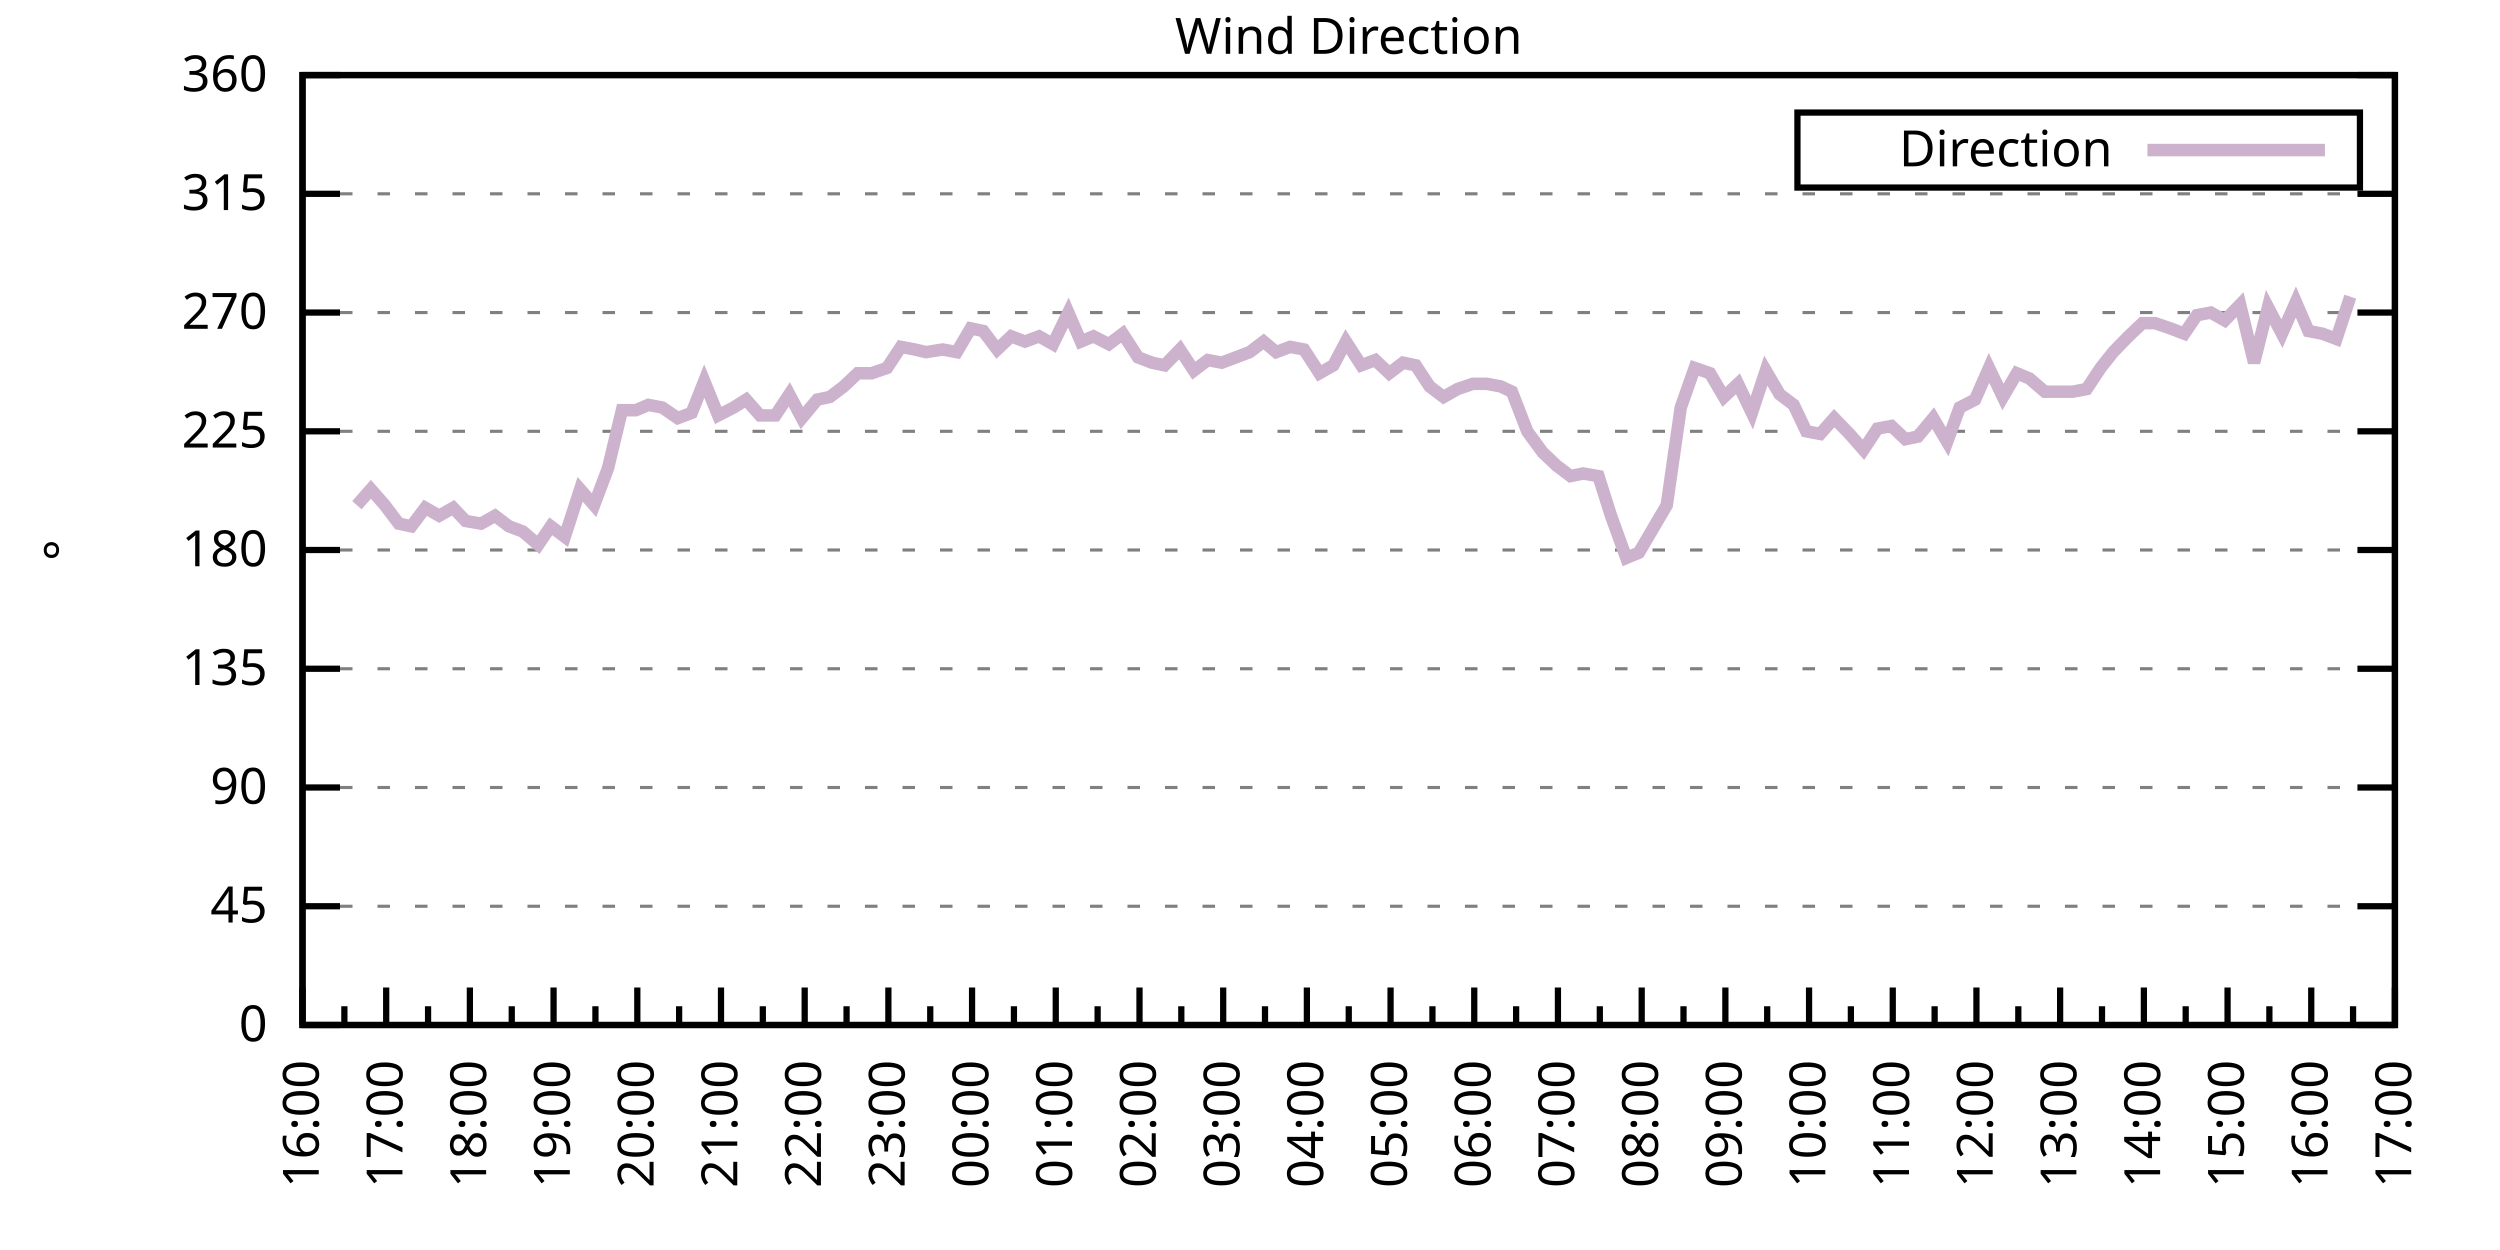
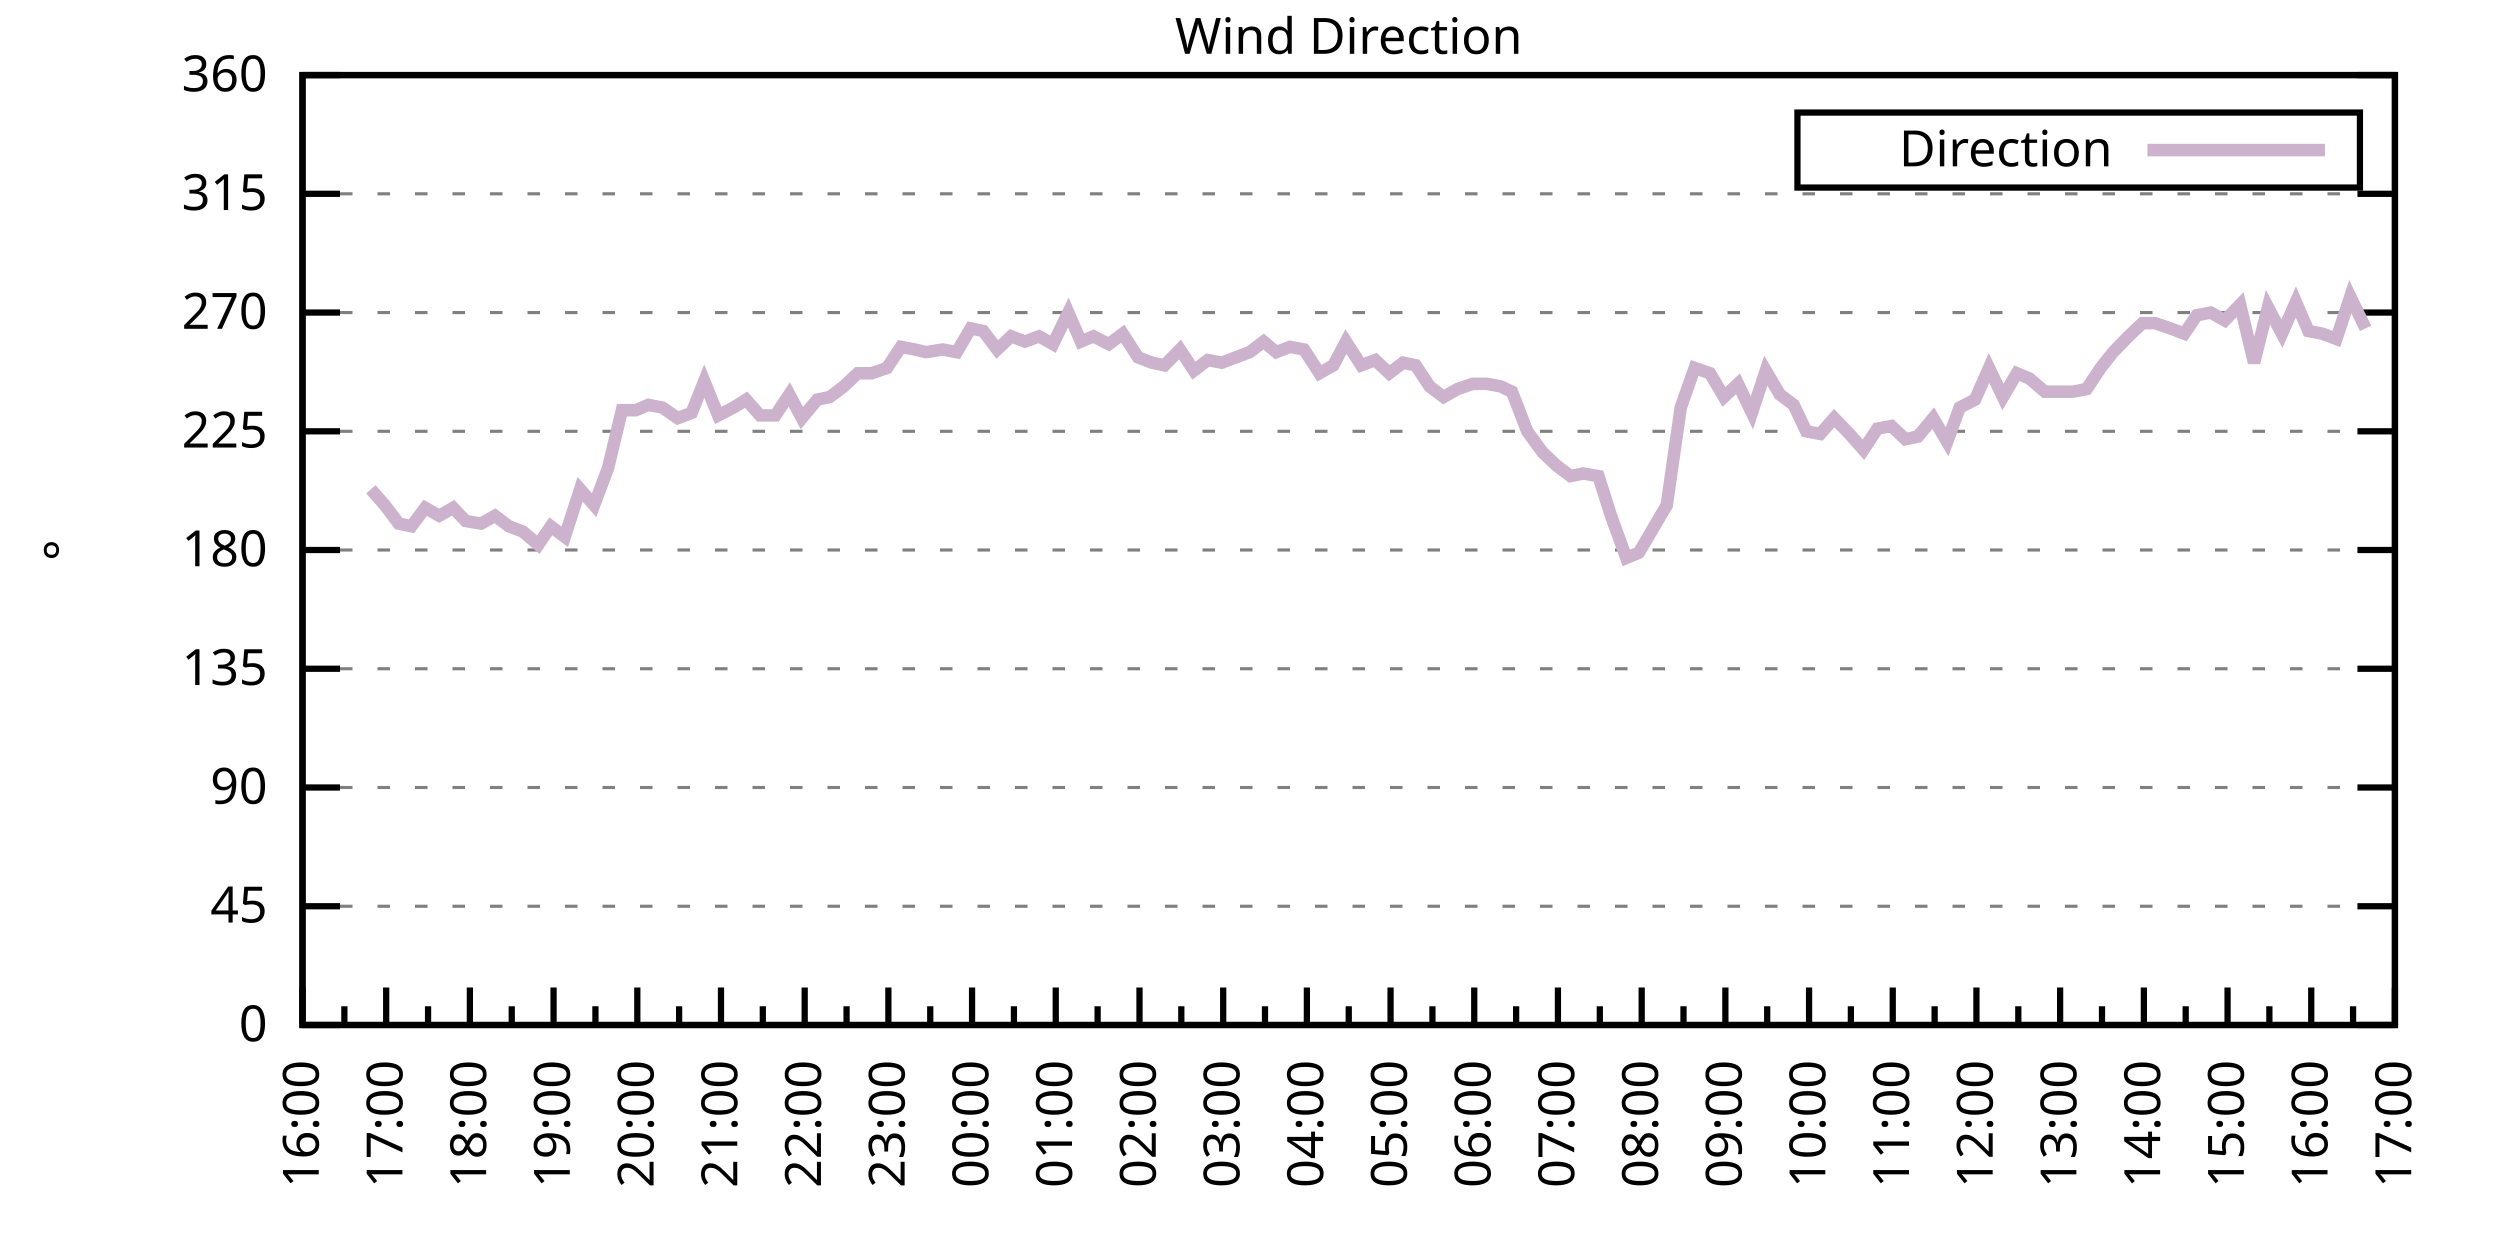
<svg xmlns="http://www.w3.org/2000/svg" xmlns:xlink="http://www.w3.org/1999/xlink" width="400" height="200" viewBox="0 0 400 200">
  <g id="gnuplot_canvas">
    <rect x="0" y="0" width="400" height="200" fill="none" />
    <defs>
      <circle id="gpDot" r="0.5" stroke-width="0.5" stroke="currentColor" />
      <path id="gpPt0" stroke-width="0.333" stroke="currentColor" d="M-1,0 h2 M0,-1 v2" />
      <path id="gpPt1" stroke-width="0.333" stroke="currentColor" d="M-1,-1 L1,1 M1,-1 L-1,1" />
      <path id="gpPt2" stroke-width="0.333" stroke="currentColor" d="M-1,0 L1,0 M0,-1 L0,1 M-1,-1 L1,1 M-1,1 L1,-1" />
      <rect id="gpPt3" stroke-width="0.333" stroke="currentColor" x="-1" y="-1" width="2" height="2" />
      <rect id="gpPt4" stroke-width="0.333" stroke="currentColor" fill="currentColor" x="-1" y="-1" width="2" height="2" />
      <circle id="gpPt5" stroke-width="0.333" stroke="currentColor" cx="0" cy="0" r="1" />
      <use xlink:href="#gpPt5" id="gpPt6" fill="currentColor" stroke="none" />
      <path id="gpPt7" stroke-width="0.333" stroke="currentColor" d="M0,-1.33 L-1.33,0.67 L1.33,0.67 z" />
      <use xlink:href="#gpPt7" id="gpPt8" fill="currentColor" stroke="none" />
      <use xlink:href="#gpPt7" id="gpPt9" stroke="currentColor" transform="rotate(180)" />
      <use xlink:href="#gpPt9" id="gpPt10" fill="currentColor" stroke="none" />
      <use xlink:href="#gpPt3" id="gpPt11" stroke="currentColor" transform="rotate(45)" />
      <use xlink:href="#gpPt11" id="gpPt12" fill="currentColor" stroke="none" />
      <path id="gpPt13" stroke-width="0.333" stroke="currentColor" d="M0,1.330 L1.265,0.411 L0.782,-1.067 L-0.782,-1.076 L-1.265,0.411 z" />
      <use xlink:href="#gpPt13" id="gpPt14" fill="currentColor" stroke="none" />
      <filter id="textbox" filterUnits="objectBoundingBox" x="0" y="0" height="1" width="1">
        <feFlood flood-color="white" flood-opacity="1" result="bgnd" />
        <feComposite in="SourceGraphic" in2="bgnd" operator="atop" />
      </filter>
      <filter id="greybox" filterUnits="objectBoundingBox" x="0" y="0" height="1" width="1">
        <feFlood flood-color="lightgrey" flood-opacity="1" result="grey" />
        <feComposite in="SourceGraphic" in2="grey" operator="atop" />
      </filter>
    </defs>
    <g fill="none" color="white" stroke="currentColor" stroke-width="1.00" stroke-linecap="butt" stroke-linejoin="miter">
</g>
    <g fill="none" color="black" stroke="currentColor" stroke-width="1.00" stroke-linecap="butt" stroke-linejoin="miter">
      <g stroke="none" shape-rendering="crispEdges">
        <polygon fill="rgb(255, 255, 255)" points="48.40,164.00 383.18,164.00 383.18,12.02 48.40,12.02 " />
      </g>
    </g>
    <g fill="none" color="black" stroke="currentColor" stroke-width="1.00" stroke-linecap="butt" stroke-linejoin="miter">
</g>
    <g fill="none" color="black" stroke="black" stroke-width="0.50" stroke-linecap="butt" stroke-linejoin="miter">
</g>
    <g fill="none" color="gray" stroke="currentColor" stroke-width="0.50" stroke-linecap="butt" stroke-linejoin="miter">
      <path stroke="gray" stroke-dasharray="2,4" class="gridline" d="M48.40,164.00 L383.19,164.00  " />
    </g>
    <g fill="none" color="gray" stroke="gray" stroke-width="1.00" stroke-linecap="butt" stroke-linejoin="miter">
</g>
    <g fill="none" color="black" stroke="currentColor" stroke-width="1.00" stroke-linecap="butt" stroke-linejoin="miter">
      <path stroke="black" d="M48.40,164.00 L54.40,164.00 M383.19,164.00 L377.19,164.00  " />
      <g transform="translate(42.80,166.60)" stroke="none" fill="black" font-family="Sans" font-size="8.00" text-anchor="end">
        <text>
          <tspan font-family="Sans"> 0</tspan>
        </text>
      </g>
    </g>
    <g fill="none" color="black" stroke="currentColor" stroke-width="1.00" stroke-linecap="butt" stroke-linejoin="miter">
</g>
    <g fill="none" color="black" stroke="black" stroke-width="0.50" stroke-linecap="butt" stroke-linejoin="miter">
</g>
    <g fill="none" color="gray" stroke="currentColor" stroke-width="0.50" stroke-linecap="butt" stroke-linejoin="miter">
      <path stroke="gray" stroke-dasharray="2,4" class="gridline" d="M48.40,145.00 L383.19,145.00  " />
    </g>
    <g fill="none" color="gray" stroke="gray" stroke-width="1.00" stroke-linecap="butt" stroke-linejoin="miter">
</g>
    <g fill="none" color="black" stroke="currentColor" stroke-width="1.00" stroke-linecap="butt" stroke-linejoin="miter">
      <path stroke="black" d="M48.40,145.00 L54.40,145.00 M383.19,145.00 L377.19,145.00  " />
      <g transform="translate(42.80,147.60)" stroke="none" fill="black" font-family="Sans" font-size="8.00" text-anchor="end">
        <text>
          <tspan font-family="Sans"> 45</tspan>
        </text>
      </g>
    </g>
    <g fill="none" color="black" stroke="currentColor" stroke-width="1.00" stroke-linecap="butt" stroke-linejoin="miter">
</g>
    <g fill="none" color="black" stroke="black" stroke-width="0.50" stroke-linecap="butt" stroke-linejoin="miter">
</g>
    <g fill="none" color="gray" stroke="currentColor" stroke-width="0.50" stroke-linecap="butt" stroke-linejoin="miter">
      <path stroke="gray" stroke-dasharray="2,4" class="gridline" d="M48.40,126.00 L383.19,126.00  " />
    </g>
    <g fill="none" color="gray" stroke="gray" stroke-width="1.00" stroke-linecap="butt" stroke-linejoin="miter">
</g>
    <g fill="none" color="black" stroke="currentColor" stroke-width="1.00" stroke-linecap="butt" stroke-linejoin="miter">
      <path stroke="black" d="M48.40,126.00 L54.40,126.00 M383.19,126.00 L377.19,126.00  " />
      <g transform="translate(42.80,128.60)" stroke="none" fill="black" font-family="Sans" font-size="8.00" text-anchor="end">
        <text>
          <tspan font-family="Sans"> 90</tspan>
        </text>
      </g>
    </g>
    <g fill="none" color="black" stroke="currentColor" stroke-width="1.00" stroke-linecap="butt" stroke-linejoin="miter">
</g>
    <g fill="none" color="black" stroke="black" stroke-width="0.50" stroke-linecap="butt" stroke-linejoin="miter">
</g>
    <g fill="none" color="gray" stroke="currentColor" stroke-width="0.50" stroke-linecap="butt" stroke-linejoin="miter">
      <path stroke="gray" stroke-dasharray="2,4" class="gridline" d="M48.40,107.00 L383.19,107.00  " />
    </g>
    <g fill="none" color="gray" stroke="gray" stroke-width="1.00" stroke-linecap="butt" stroke-linejoin="miter">
</g>
    <g fill="none" color="black" stroke="currentColor" stroke-width="1.00" stroke-linecap="butt" stroke-linejoin="miter">
      <path stroke="black" d="M48.40,107.00 L54.40,107.00 M383.19,107.00 L377.19,107.00  " />
      <g transform="translate(42.80,109.60)" stroke="none" fill="black" font-family="Sans" font-size="8.00" text-anchor="end">
        <text>
          <tspan font-family="Sans"> 135</tspan>
        </text>
      </g>
    </g>
    <g fill="none" color="black" stroke="currentColor" stroke-width="1.00" stroke-linecap="butt" stroke-linejoin="miter">
</g>
    <g fill="none" color="black" stroke="black" stroke-width="0.50" stroke-linecap="butt" stroke-linejoin="miter">
</g>
    <g fill="none" color="gray" stroke="currentColor" stroke-width="0.50" stroke-linecap="butt" stroke-linejoin="miter">
      <path stroke="gray" stroke-dasharray="2,4" class="gridline" d="M48.40,88.00 L383.19,88.00  " />
    </g>
    <g fill="none" color="gray" stroke="gray" stroke-width="1.00" stroke-linecap="butt" stroke-linejoin="miter">
</g>
    <g fill="none" color="black" stroke="currentColor" stroke-width="1.00" stroke-linecap="butt" stroke-linejoin="miter">
      <path stroke="black" d="M48.40,88.00 L54.40,88.00 M383.19,88.00 L377.19,88.00  " />
      <g transform="translate(42.80,90.60)" stroke="none" fill="black" font-family="Sans" font-size="8.00" text-anchor="end">
        <text>
          <tspan font-family="Sans"> 180</tspan>
        </text>
      </g>
    </g>
    <g fill="none" color="black" stroke="currentColor" stroke-width="1.00" stroke-linecap="butt" stroke-linejoin="miter">
</g>
    <g fill="none" color="black" stroke="black" stroke-width="0.50" stroke-linecap="butt" stroke-linejoin="miter">
</g>
    <g fill="none" color="gray" stroke="currentColor" stroke-width="0.50" stroke-linecap="butt" stroke-linejoin="miter">
      <path stroke="gray" stroke-dasharray="2,4" class="gridline" d="M48.40,69.01 L383.19,69.01  " />
    </g>
    <g fill="none" color="gray" stroke="gray" stroke-width="1.00" stroke-linecap="butt" stroke-linejoin="miter">
</g>
    <g fill="none" color="black" stroke="currentColor" stroke-width="1.00" stroke-linecap="butt" stroke-linejoin="miter">
      <path stroke="black" d="M48.40,69.01 L54.40,69.01 M383.19,69.01 L377.19,69.01  " />
      <g transform="translate(42.80,71.61)" stroke="none" fill="black" font-family="Sans" font-size="8.00" text-anchor="end">
        <text>
          <tspan font-family="Sans"> 225</tspan>
        </text>
      </g>
    </g>
    <g fill="none" color="black" stroke="currentColor" stroke-width="1.00" stroke-linecap="butt" stroke-linejoin="miter">
</g>
    <g fill="none" color="black" stroke="black" stroke-width="0.50" stroke-linecap="butt" stroke-linejoin="miter">
</g>
    <g fill="none" color="gray" stroke="currentColor" stroke-width="0.50" stroke-linecap="butt" stroke-linejoin="miter">
      <path stroke="gray" stroke-dasharray="2,4" class="gridline" d="M48.40,50.01 L383.19,50.01  " />
    </g>
    <g fill="none" color="gray" stroke="gray" stroke-width="1.00" stroke-linecap="butt" stroke-linejoin="miter">
</g>
    <g fill="none" color="black" stroke="currentColor" stroke-width="1.00" stroke-linecap="butt" stroke-linejoin="miter">
      <path stroke="black" d="M48.40,50.01 L54.40,50.01 M383.19,50.01 L377.19,50.01  " />
      <g transform="translate(42.80,52.61)" stroke="none" fill="black" font-family="Sans" font-size="8.00" text-anchor="end">
        <text>
          <tspan font-family="Sans"> 270</tspan>
        </text>
      </g>
    </g>
    <g fill="none" color="black" stroke="currentColor" stroke-width="1.00" stroke-linecap="butt" stroke-linejoin="miter">
</g>
    <g fill="none" color="black" stroke="black" stroke-width="0.50" stroke-linecap="butt" stroke-linejoin="miter">
</g>
    <g fill="none" color="gray" stroke="currentColor" stroke-width="0.50" stroke-linecap="butt" stroke-linejoin="miter">
      <path stroke="gray" stroke-dasharray="2,4" class="gridline" d="M48.40,31.01 L383.19,31.01  " />
    </g>
    <g fill="none" color="gray" stroke="gray" stroke-width="1.00" stroke-linecap="butt" stroke-linejoin="miter">
</g>
    <g fill="none" color="black" stroke="currentColor" stroke-width="1.00" stroke-linecap="butt" stroke-linejoin="miter">
      <path stroke="black" d="M48.40,31.01 L54.40,31.01 M383.19,31.01 L377.19,31.01  " />
      <g transform="translate(42.80,33.61)" stroke="none" fill="black" font-family="Sans" font-size="8.00" text-anchor="end">
        <text>
          <tspan font-family="Sans"> 315</tspan>
        </text>
      </g>
    </g>
    <g fill="none" color="black" stroke="currentColor" stroke-width="1.00" stroke-linecap="butt" stroke-linejoin="miter">
</g>
    <g fill="none" color="black" stroke="black" stroke-width="0.50" stroke-linecap="butt" stroke-linejoin="miter">
</g>
    <g fill="none" color="gray" stroke="currentColor" stroke-width="0.50" stroke-linecap="butt" stroke-linejoin="miter">
      <path stroke="gray" stroke-dasharray="2,4" class="gridline" d="M48.40,12.01 L383.19,12.01  " />
    </g>
    <g fill="none" color="gray" stroke="gray" stroke-width="1.00" stroke-linecap="butt" stroke-linejoin="miter">
</g>
    <g fill="none" color="black" stroke="currentColor" stroke-width="1.00" stroke-linecap="butt" stroke-linejoin="miter">
      <path stroke="black" d="M48.40,12.01 L54.40,12.01 M383.19,12.01 L377.19,12.01  " />
      <g transform="translate(42.80,14.61)" stroke="none" fill="black" font-family="Sans" font-size="8.00" text-anchor="end">
        <text>
          <tspan font-family="Sans"> 360</tspan>
        </text>
      </g>
    </g>
    <g fill="none" color="black" stroke="currentColor" stroke-width="1.00" stroke-linecap="butt" stroke-linejoin="miter">
      <path stroke="black" d="M48.40,164.00 L48.40,158.00  " />
      <g transform="translate(51.00,169.60) rotate(270)" stroke="none" fill="black" font-family="Sans" font-size="8.00" text-anchor="end">
        <text>
          <tspan font-family="Sans">16:00</tspan>
        </text>
      </g>
    </g>
    <g fill="none" color="black" stroke="currentColor" stroke-width="1.00" stroke-linecap="butt" stroke-linejoin="miter">
      <path stroke="black" d="M55.10,164.00 L55.10,161.00 M61.79,164.00 L61.79,158.00  " />
      <g transform="translate(64.39,169.60) rotate(270)" stroke="none" fill="black" font-family="Sans" font-size="8.00" text-anchor="end">
        <text>
          <tspan font-family="Sans">17:00</tspan>
        </text>
      </g>
    </g>
    <g fill="none" color="black" stroke="currentColor" stroke-width="1.00" stroke-linecap="butt" stroke-linejoin="miter">
      <path stroke="black" d="M68.49,164.00 L68.49,161.00 M75.18,164.00 L75.18,158.00  " />
      <g transform="translate(77.78,169.60) rotate(270)" stroke="none" fill="black" font-family="Sans" font-size="8.00" text-anchor="end">
        <text>
          <tspan font-family="Sans">18:00</tspan>
        </text>
      </g>
    </g>
    <g fill="none" color="black" stroke="currentColor" stroke-width="1.00" stroke-linecap="butt" stroke-linejoin="miter">
      <path stroke="black" d="M81.88,164.00 L81.88,161.00 M88.57,164.00 L88.57,158.00  " />
      <g transform="translate(91.17,169.60) rotate(270)" stroke="none" fill="black" font-family="Sans" font-size="8.00" text-anchor="end">
        <text>
          <tspan font-family="Sans">19:00</tspan>
        </text>
      </g>
    </g>
    <g fill="none" color="black" stroke="currentColor" stroke-width="1.00" stroke-linecap="butt" stroke-linejoin="miter">
      <path stroke="black" d="M95.27,164.00 L95.27,161.00 M101.97,164.00 L101.97,158.00  " />
      <g transform="translate(104.57,169.60) rotate(270)" stroke="none" fill="black" font-family="Sans" font-size="8.00" text-anchor="end">
        <text>
          <tspan font-family="Sans">20:00</tspan>
        </text>
      </g>
    </g>
    <g fill="none" color="black" stroke="currentColor" stroke-width="1.00" stroke-linecap="butt" stroke-linejoin="miter">
      <path stroke="black" d="M108.66,164.00 L108.66,161.00 M115.36,164.00 L115.36,158.00  " />
      <g transform="translate(117.96,169.60) rotate(270)" stroke="none" fill="black" font-family="Sans" font-size="8.00" text-anchor="end">
        <text>
          <tspan font-family="Sans">21:00</tspan>
        </text>
      </g>
    </g>
    <g fill="none" color="black" stroke="currentColor" stroke-width="1.00" stroke-linecap="butt" stroke-linejoin="miter">
      <path stroke="black" d="M122.05,164.00 L122.05,161.00 M128.75,164.00 L128.75,158.00  " />
      <g transform="translate(131.35,169.60) rotate(270)" stroke="none" fill="black" font-family="Sans" font-size="8.00" text-anchor="end">
        <text>
          <tspan font-family="Sans">22:00</tspan>
        </text>
      </g>
    </g>
    <g fill="none" color="black" stroke="currentColor" stroke-width="1.00" stroke-linecap="butt" stroke-linejoin="miter">
      <path stroke="black" d="M135.45,164.00 L135.45,161.00 M142.14,164.00 L142.14,158.00  " />
      <g transform="translate(144.74,169.60) rotate(270)" stroke="none" fill="black" font-family="Sans" font-size="8.00" text-anchor="end">
        <text>
          <tspan font-family="Sans">23:00</tspan>
        </text>
      </g>
    </g>
    <g fill="none" color="black" stroke="currentColor" stroke-width="1.00" stroke-linecap="butt" stroke-linejoin="miter">
      <path stroke="black" d="M148.84,164.00 L148.84,161.00 M155.53,164.00 L155.53,158.00  " />
      <g transform="translate(158.13,169.60) rotate(270)" stroke="none" fill="black" font-family="Sans" font-size="8.00" text-anchor="end">
        <text>
          <tspan font-family="Sans">00:00</tspan>
        </text>
      </g>
    </g>
    <g fill="none" color="black" stroke="currentColor" stroke-width="1.00" stroke-linecap="butt" stroke-linejoin="miter">
      <path stroke="black" d="M162.23,164.00 L162.23,161.00 M168.92,164.00 L168.92,158.00  " />
      <g transform="translate(171.52,169.60) rotate(270)" stroke="none" fill="black" font-family="Sans" font-size="8.00" text-anchor="end">
        <text>
          <tspan font-family="Sans">01:00</tspan>
        </text>
      </g>
    </g>
    <g fill="none" color="black" stroke="currentColor" stroke-width="1.00" stroke-linecap="butt" stroke-linejoin="miter">
      <path stroke="black" d="M175.62,164.00 L175.62,161.00 M182.32,164.00 L182.32,158.00  " />
      <g transform="translate(184.92,169.60) rotate(270)" stroke="none" fill="black" font-family="Sans" font-size="8.00" text-anchor="end">
        <text>
          <tspan font-family="Sans">02:00</tspan>
        </text>
      </g>
    </g>
    <g fill="none" color="black" stroke="currentColor" stroke-width="1.00" stroke-linecap="butt" stroke-linejoin="miter">
      <path stroke="black" d="M189.01,164.00 L189.01,161.00 M195.71,164.00 L195.71,158.00  " />
      <g transform="translate(198.31,169.60) rotate(270)" stroke="none" fill="black" font-family="Sans" font-size="8.00" text-anchor="end">
        <text>
          <tspan font-family="Sans">03:00</tspan>
        </text>
      </g>
    </g>
    <g fill="none" color="black" stroke="currentColor" stroke-width="1.00" stroke-linecap="butt" stroke-linejoin="miter">
      <path stroke="black" d="M202.40,164.00 L202.40,161.00 M209.10,164.00 L209.10,158.00  " />
      <g transform="translate(211.70,169.60) rotate(270)" stroke="none" fill="black" font-family="Sans" font-size="8.00" text-anchor="end">
        <text>
          <tspan font-family="Sans">04:00</tspan>
        </text>
      </g>
    </g>
    <g fill="none" color="black" stroke="currentColor" stroke-width="1.00" stroke-linecap="butt" stroke-linejoin="miter">
      <path stroke="black" d="M215.80,164.00 L215.80,161.00 M222.49,164.00 L222.49,158.00  " />
      <g transform="translate(225.09,169.60) rotate(270)" stroke="none" fill="black" font-family="Sans" font-size="8.00" text-anchor="end">
        <text>
          <tspan font-family="Sans">05:00</tspan>
        </text>
      </g>
    </g>
    <g fill="none" color="black" stroke="currentColor" stroke-width="1.00" stroke-linecap="butt" stroke-linejoin="miter">
      <path stroke="black" d="M229.19,164.00 L229.19,161.00 M235.88,164.00 L235.88,158.00  " />
      <g transform="translate(238.48,169.60) rotate(270)" stroke="none" fill="black" font-family="Sans" font-size="8.00" text-anchor="end">
        <text>
          <tspan font-family="Sans">06:00</tspan>
        </text>
      </g>
    </g>
    <g fill="none" color="black" stroke="currentColor" stroke-width="1.00" stroke-linecap="butt" stroke-linejoin="miter">
      <path stroke="black" d="M242.58,164.00 L242.58,161.00 M249.27,164.00 L249.27,158.00  " />
      <g transform="translate(251.87,169.60) rotate(270)" stroke="none" fill="black" font-family="Sans" font-size="8.00" text-anchor="end">
        <text>
          <tspan font-family="Sans">07:00</tspan>
        </text>
      </g>
    </g>
    <g fill="none" color="black" stroke="currentColor" stroke-width="1.00" stroke-linecap="butt" stroke-linejoin="miter">
      <path stroke="black" d="M255.97,164.00 L255.97,161.00 M262.67,164.00 L262.67,158.00  " />
      <g transform="translate(265.27,169.60) rotate(270)" stroke="none" fill="black" font-family="Sans" font-size="8.00" text-anchor="end">
        <text>
          <tspan font-family="Sans">08:00</tspan>
        </text>
      </g>
    </g>
    <g fill="none" color="black" stroke="currentColor" stroke-width="1.00" stroke-linecap="butt" stroke-linejoin="miter">
      <path stroke="black" d="M269.36,164.00 L269.36,161.00 M276.06,164.00 L276.06,158.00  " />
      <g transform="translate(278.66,169.60) rotate(270)" stroke="none" fill="black" font-family="Sans" font-size="8.00" text-anchor="end">
        <text>
          <tspan font-family="Sans">09:00</tspan>
        </text>
      </g>
    </g>
    <g fill="none" color="black" stroke="currentColor" stroke-width="1.00" stroke-linecap="butt" stroke-linejoin="miter">
      <path stroke="black" d="M282.75,164.00 L282.75,161.00 M289.45,164.00 L289.45,158.00  " />
      <g transform="translate(292.05,169.60) rotate(270)" stroke="none" fill="black" font-family="Sans" font-size="8.00" text-anchor="end">
        <text>
          <tspan font-family="Sans">10:00</tspan>
        </text>
      </g>
    </g>
    <g fill="none" color="black" stroke="currentColor" stroke-width="1.00" stroke-linecap="butt" stroke-linejoin="miter">
      <path stroke="black" d="M296.14,164.00 L296.14,161.00 M302.84,164.00 L302.84,158.00  " />
      <g transform="translate(305.44,169.60) rotate(270)" stroke="none" fill="black" font-family="Sans" font-size="8.00" text-anchor="end">
        <text>
          <tspan font-family="Sans">11:00</tspan>
        </text>
      </g>
    </g>
    <g fill="none" color="black" stroke="currentColor" stroke-width="1.00" stroke-linecap="butt" stroke-linejoin="miter">
      <path stroke="black" d="M309.54,164.00 L309.54,161.00 M316.23,164.00 L316.23,158.00  " />
      <g transform="translate(318.83,169.60) rotate(270)" stroke="none" fill="black" font-family="Sans" font-size="8.00" text-anchor="end">
        <text>
          <tspan font-family="Sans">12:00</tspan>
        </text>
      </g>
    </g>
    <g fill="none" color="black" stroke="currentColor" stroke-width="1.00" stroke-linecap="butt" stroke-linejoin="miter">
      <path stroke="black" d="M322.93,164.00 L322.93,161.00 M329.62,164.00 L329.62,158.00  " />
      <g transform="translate(332.22,169.60) rotate(270)" stroke="none" fill="black" font-family="Sans" font-size="8.00" text-anchor="end">
        <text>
          <tspan font-family="Sans">13:00</tspan>
        </text>
      </g>
    </g>
    <g fill="none" color="black" stroke="currentColor" stroke-width="1.00" stroke-linecap="butt" stroke-linejoin="miter">
      <path stroke="black" d="M336.32,164.00 L336.32,161.00 M343.02,164.00 L343.02,158.00  " />
      <g transform="translate(345.62,169.60) rotate(270)" stroke="none" fill="black" font-family="Sans" font-size="8.00" text-anchor="end">
        <text>
          <tspan font-family="Sans">14:00</tspan>
        </text>
      </g>
    </g>
    <g fill="none" color="black" stroke="currentColor" stroke-width="1.00" stroke-linecap="butt" stroke-linejoin="miter">
      <path stroke="black" d="M349.71,164.00 L349.71,161.00 M356.41,164.00 L356.41,158.00  " />
      <g transform="translate(359.01,169.60) rotate(270)" stroke="none" fill="black" font-family="Sans" font-size="8.00" text-anchor="end">
        <text>
          <tspan font-family="Sans">15:00</tspan>
        </text>
      </g>
    </g>
    <g fill="none" color="black" stroke="currentColor" stroke-width="1.00" stroke-linecap="butt" stroke-linejoin="miter">
      <path stroke="black" d="M363.10,164.00 L363.10,161.00 M369.80,164.00 L369.80,158.00  " />
      <g transform="translate(372.40,169.60) rotate(270)" stroke="none" fill="black" font-family="Sans" font-size="8.00" text-anchor="end">
        <text>
          <tspan font-family="Sans">16:00</tspan>
        </text>
      </g>
    </g>
    <g fill="none" color="black" stroke="currentColor" stroke-width="1.00" stroke-linecap="butt" stroke-linejoin="miter">
      <path stroke="black" d="M376.49,164.00 L376.49,161.00 M383.19,164.00 L383.19,158.00  " />
      <g transform="translate(385.79,169.60) rotate(270)" stroke="none" fill="black" font-family="Sans" font-size="8.00" text-anchor="end">
        <text>
          <tspan font-family="Sans">17:00</tspan>
        </text>
      </g>
    </g>
    <g fill="none" color="black" stroke="currentColor" stroke-width="1.00" stroke-linecap="butt" stroke-linejoin="miter">
</g>
    <g fill="none" color="black" stroke="currentColor" stroke-width="1.00" stroke-linecap="butt" stroke-linejoin="miter">
      <path stroke="black" d="M48.40,12.01 L48.40,164.00 L383.19,164.00 L383.19,12.01 L48.40,12.01 Z  " />
    </g>
    <g fill="none" color="black" stroke="currentColor" stroke-width="1.00" stroke-linecap="butt" stroke-linejoin="miter">
      <g transform="translate(12.80,88.01) rotate(270)" stroke="none" fill="black" font-family="Sans" font-size="8.00" text-anchor="middle">
        <text>
          <tspan font-family="Sans">°</tspan>
        </text>
      </g>
    </g>
    <g fill="none" color="black" stroke="currentColor" stroke-width="1.00" stroke-linecap="butt" stroke-linejoin="miter">
</g>
    <g fill="none" color="black" stroke="currentColor" stroke-width="1.00" stroke-linecap="butt" stroke-linejoin="miter">
      <path stroke="black" d="M287.59,30.01 L287.59,18.01 L377.59,18.01 L377.59,30.01 L287.59,30.01 Z  " />
    </g>
    <g id="Wind_direction_plot_1">
      <g fill="none" color="white" stroke="black" stroke-width="2.00" stroke-linecap="butt" stroke-linejoin="miter">
</g>
      <g fill="none" color="black" stroke="currentColor" stroke-width="2.00" stroke-linecap="butt" stroke-linejoin="miter">
        <g transform="translate(337.99,26.61)" stroke="none" fill="black" font-family="Sans" font-size="8.00" text-anchor="end">
          <text>
            <tspan font-family="Sans">Direction</tspan>
          </text>
        </g>
      </g>
      <g fill="none" color="black" stroke="currentColor" stroke-width="2.00" stroke-linecap="butt" stroke-linejoin="miter">
-         <path stroke="rgb(204, 178, 204)" d="M343.59,24.01 L371.99,24.01 M57.10,80.83 L59.34,78.29 L61.57,80.83 L63.80,83.78 L65.81,84.21 L68.04,81.25   L70.27,82.52 L72.50,81.25 L74.51,83.36 L76.97,83.78 L79.20,82.52 L81.43,84.21 L83.66,85.05 L86.12,87.16   L88.13,84.21 L90.36,85.89 L92.82,78.29 L95.05,80.83 L97.28,74.92 L99.51,65.63 L101.74,65.63 L103.75,64.78   L105.98,65.21 L108.44,66.90 L110.67,66.05 L112.68,60.98 L114.91,66.47 L117.37,65.21 L119.38,63.94 L121.61,66.47   L124.06,66.47 L126.29,63.10 L128.30,66.90 L130.76,63.94 L132.77,63.52 L135.00,61.83 L137.23,59.72 L139.46,59.72   L141.92,58.87 L144.15,55.50 L146.38,55.92 L148.17,56.34 L150.85,55.92 L153.08,56.34 L155.31,52.54 L157.32,52.96   L159.55,55.92 L161.78,53.81 L164.01,54.65 L166.25,53.81 L168.48,55.07 L170.93,50.01 L172.94,54.65 L174.95,53.81   L177.41,55.07 L179.64,53.39 L182.09,57.18 L184.32,58.03 L186.33,58.45 L188.79,55.92 L191.02,59.30 L193.25,57.61   L195.48,58.03 L199.95,56.34 L202.18,54.65 L204.19,56.34 L206.42,55.50 L208.65,55.92 L211.11,59.72 L213.34,58.45   L215.35,54.65 L217.80,58.45 L220.04,57.61 L222.27,59.72 L224.50,58.03 L226.51,58.45 L228.74,61.83 L230.97,63.52   L233.20,62.25 L235.66,61.41 L237.89,61.41 L240.12,61.83 L241.91,62.67 L244.36,69.01 L246.82,72.38 L249.05,74.49   L251.28,76.18 L253.29,75.76 L255.75,76.18 L257.76,82.52 L260.21,89.27 L262.22,88.43 L264.45,84.63 L266.68,80.83   L268.92,65.21 L271.15,58.87 L273.60,59.72 L275.83,63.52 L278.07,61.41 L280.30,66.05 L282.53,59.30 L284.76,63.10   L286.99,64.78 L289.00,69.01 L291.23,69.43 L293.47,66.90 L295.92,69.43 L298.15,71.96 L300.39,68.58 L302.62,68.16   L304.85,70.27 L306.86,69.85 L309.31,66.90 L311.54,70.70 L313.55,65.21 L316.01,63.94 L318.24,58.87 L320.47,63.52   L322.70,59.72 L324.71,60.56 L327.17,62.67 L329.40,62.67 L331.63,62.67 L333.86,62.25 L336.10,58.87 L338.10,56.34   L340.56,53.81 L342.79,51.70 L344.80,51.70 L347.26,52.54 L349.49,53.39 L351.50,50.43 L353.73,50.01 L355.96,51.27   L358.42,48.74 L360.65,58.03 L362.88,49.16 L365.11,53.39 L367.34,48.32 L369.35,52.96 L371.58,53.39 L373.82,54.23   L376.05,47.47  " />
+         <path stroke="rgb(204, 178, 204)" d="M343.59,24.01 L371.99,24.01 M59.34,78.29 L61.57,80.83 L63.80,83.78 L65.81,84.21 L68.04,81.25 L70.27,82.52   L72.50,81.25 L74.51,83.36 L76.97,83.78 L79.20,82.52 L81.43,84.21 L83.66,85.05 L86.12,87.16 L88.13,84.21   L90.36,85.89 L92.82,78.29 L95.05,80.83 L97.28,74.92 L99.51,65.63 L101.74,65.63 L103.75,64.78 L105.98,65.21   L108.44,66.90 L110.67,66.05 L112.68,60.98 L114.91,66.47 L117.37,65.21 L119.38,63.94 L121.61,66.47 L124.06,66.47   L126.29,63.10 L128.30,66.90 L130.76,63.94 L132.77,63.52 L135.00,61.83 L137.23,59.72 L139.46,59.72 L141.92,58.87   L144.15,55.50 L146.38,55.92 L148.17,56.34 L150.85,55.92 L153.08,56.34 L155.31,52.54 L157.32,52.96 L159.55,55.92   L161.78,53.81 L164.01,54.65 L166.25,53.81 L168.48,55.07 L170.93,50.01 L172.94,54.65 L174.95,53.81 L177.41,55.07   L179.64,53.39 L182.09,57.18 L184.32,58.03 L186.33,58.45 L188.79,55.92 L191.02,59.30 L193.25,57.61 L195.48,58.03   L199.95,56.34 L202.18,54.65 L204.19,56.34 L206.42,55.50 L208.65,55.92 L211.11,59.72 L213.34,58.45 L215.35,54.65   L217.80,58.45 L220.04,57.61 L222.27,59.72 L224.50,58.03 L226.51,58.45 L228.74,61.83 L230.97,63.52 L233.20,62.25   L235.66,61.41 L237.89,61.41 L240.12,61.83 L241.91,62.67 L244.36,69.01 L246.82,72.38 L249.05,74.49 L251.28,76.18   L253.29,75.76 L255.75,76.18 L257.76,82.52 L260.21,89.27 L262.22,88.43 L264.45,84.63 L266.68,80.83 L268.92,65.21   L271.15,58.87 L273.60,59.72 L275.83,63.52 L278.07,61.41 L280.30,66.05 L282.53,59.30 L284.76,63.10 L286.99,64.78   L289.00,69.01 L291.23,69.43 L293.47,66.90 L295.92,69.43 L298.15,71.96 L300.39,68.58 L302.62,68.16 L304.85,70.27   L306.86,69.85 L309.31,66.90 L311.54,70.70 L313.55,65.21 L316.01,63.94 L318.24,58.87 L320.47,63.52 L322.70,59.72   L324.71,60.56 L327.17,62.67 L329.40,62.67 L331.63,62.67 L333.86,62.25 L336.10,58.87 L338.10,56.34 L340.56,53.81   L342.79,51.70 L344.80,51.70 L347.26,52.54 L349.49,53.39 L351.50,50.43 L353.73,50.01 L355.96,51.27 L358.42,48.74   L360.65,58.03 L362.88,49.16 L365.11,53.39 L367.34,48.32 L369.35,52.96 L371.58,53.39 L373.82,54.23 L376.05,47.47   L378.50,52.54  " />
      </g>
    </g>
    <g fill="none" color="black" stroke="currentColor" stroke-width="2.00" stroke-linecap="butt" stroke-linejoin="miter">
</g>
    <g fill="none" color="black" stroke="black" stroke-width="1.00" stroke-linecap="butt" stroke-linejoin="miter">
</g>
    <g fill="none" color="black" stroke="currentColor" stroke-width="1.00" stroke-linecap="butt" stroke-linejoin="miter">
      <path stroke="black" d="M48.40,12.01 L48.40,164.00 L383.19,164.00 L383.19,12.01 L48.40,12.01 Z  " />
    </g>
    <g fill="none" color="black" stroke="currentColor" stroke-width="1.00" stroke-linecap="butt" stroke-linejoin="miter">
      <g transform="translate(215.79,8.61)" stroke="none" fill="black" font-family="Sans" font-size="8.00" text-anchor="middle">
        <text>
          <tspan font-family="Sans">Wind Direction</tspan>
        </text>
      </g>
    </g>
    <g fill="none" color="black" stroke="currentColor" stroke-width="1.00" stroke-linecap="butt" stroke-linejoin="miter">
</g>
  </g>
</svg>
